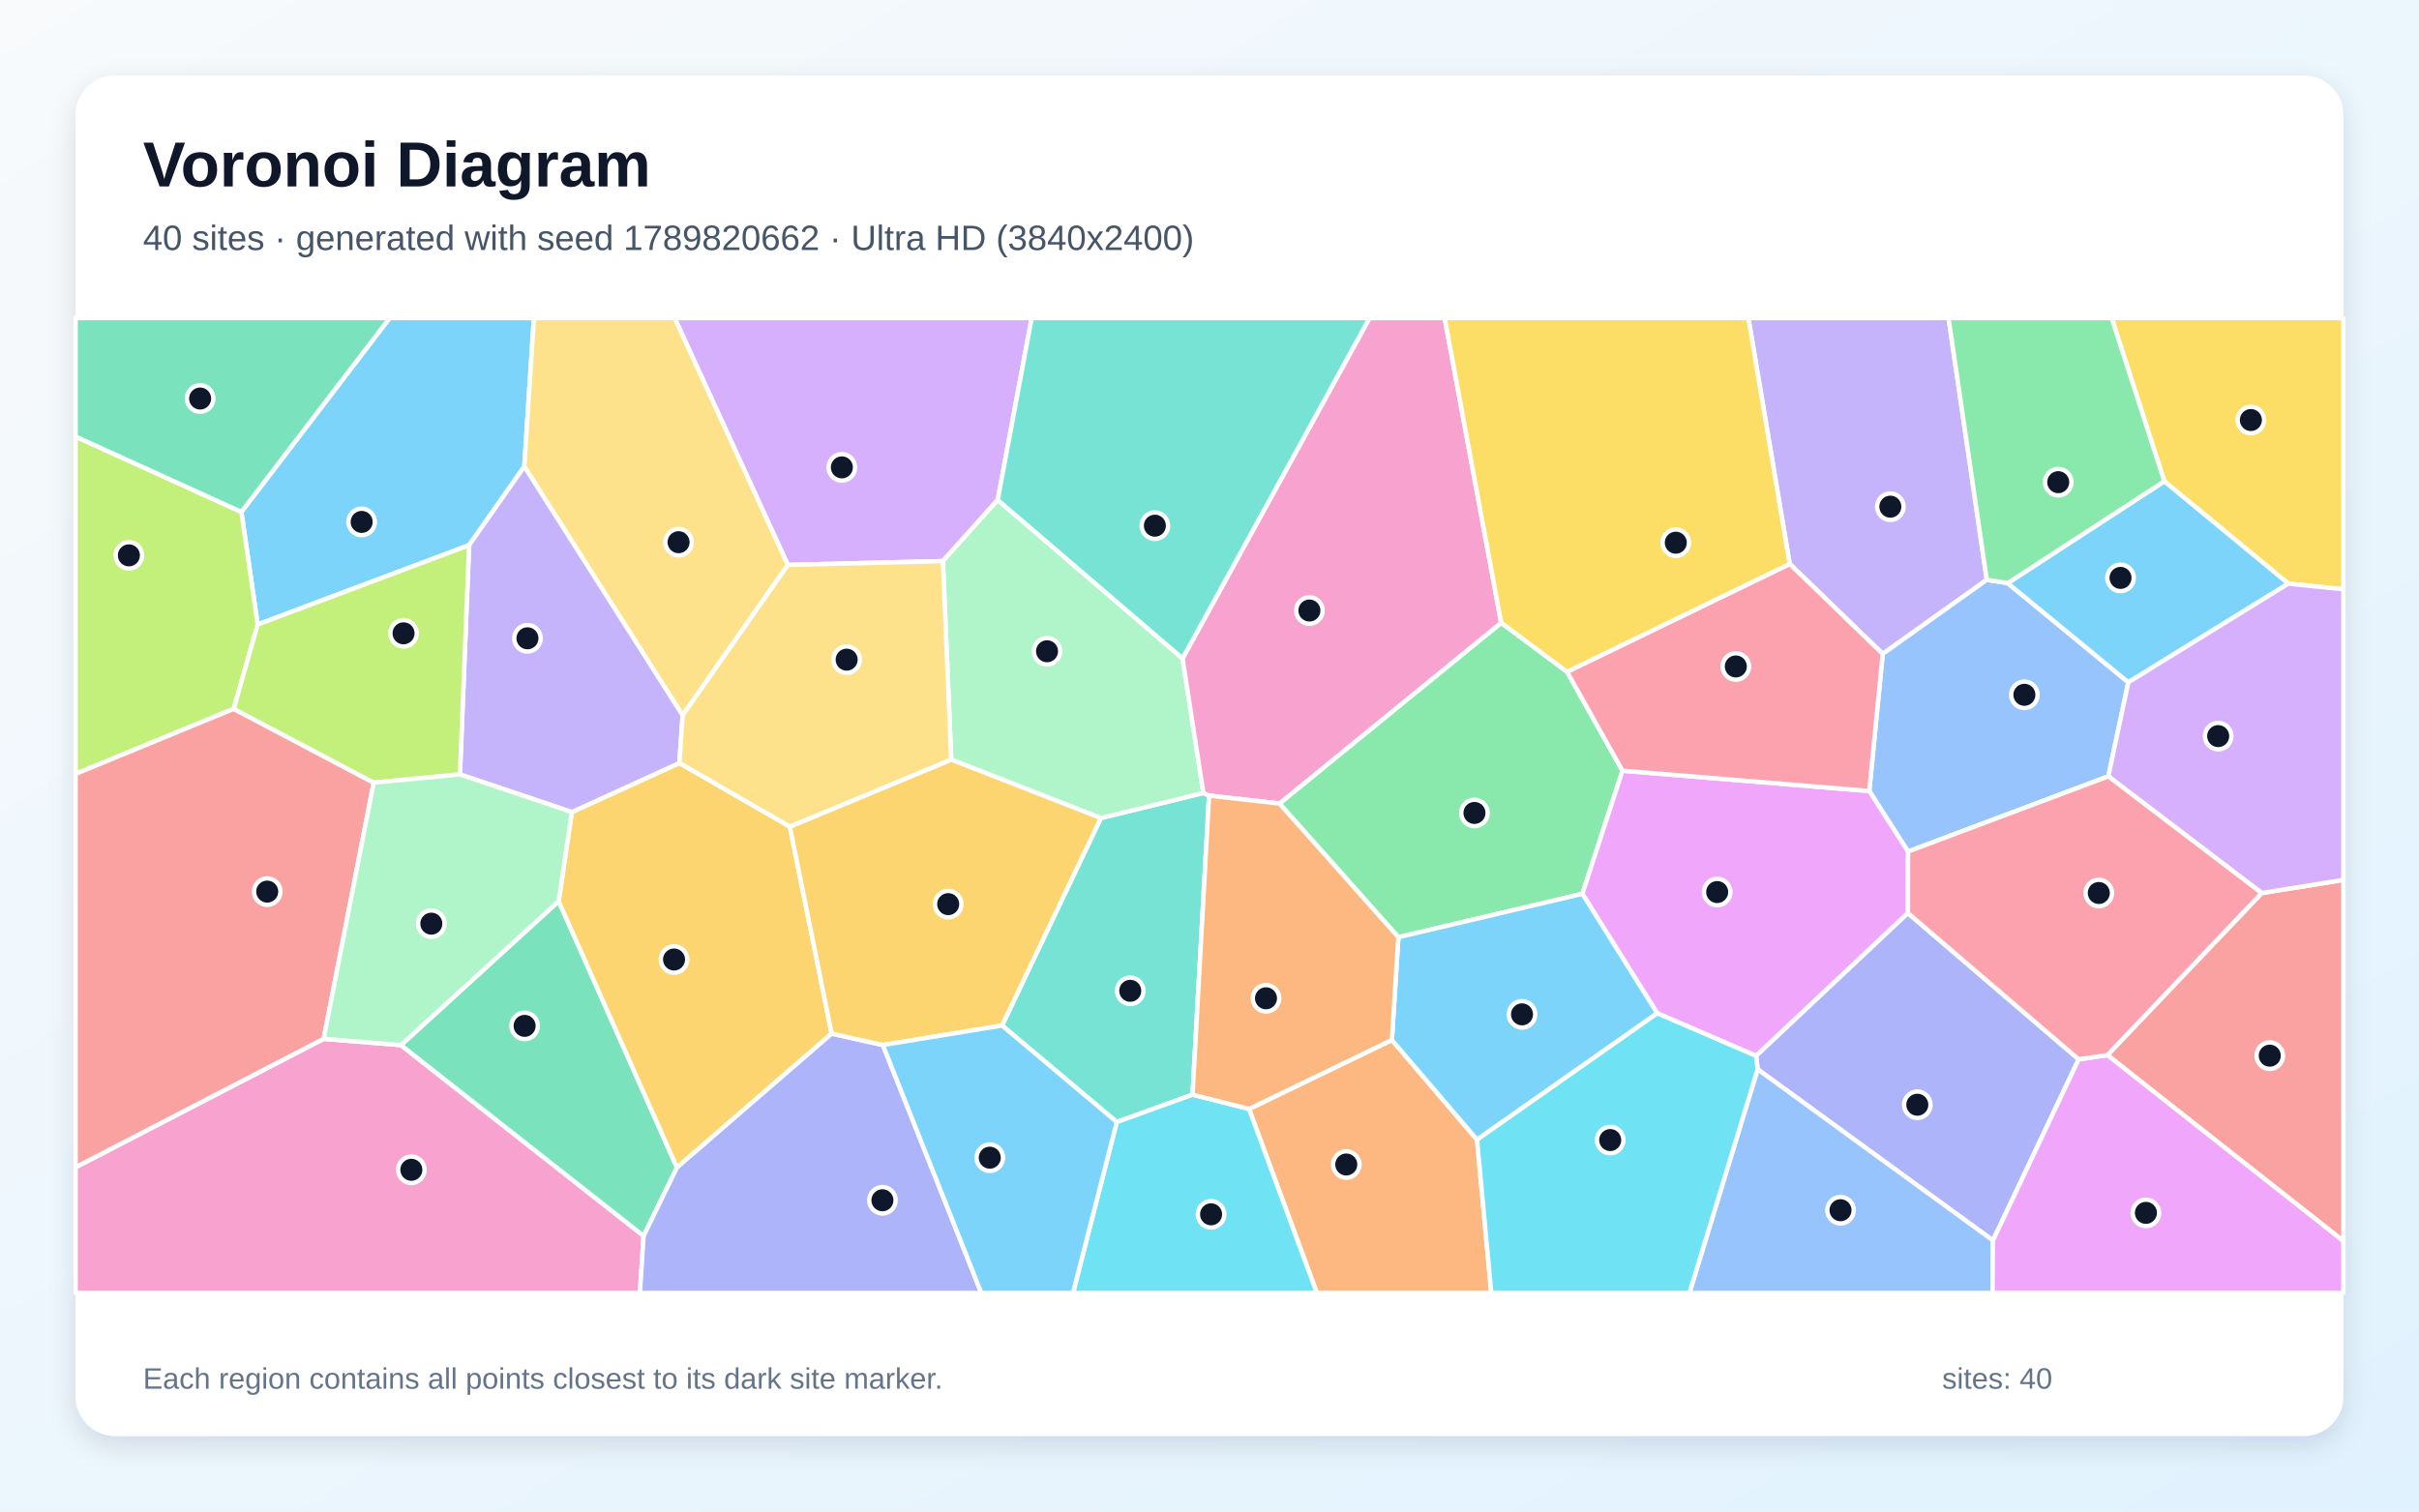
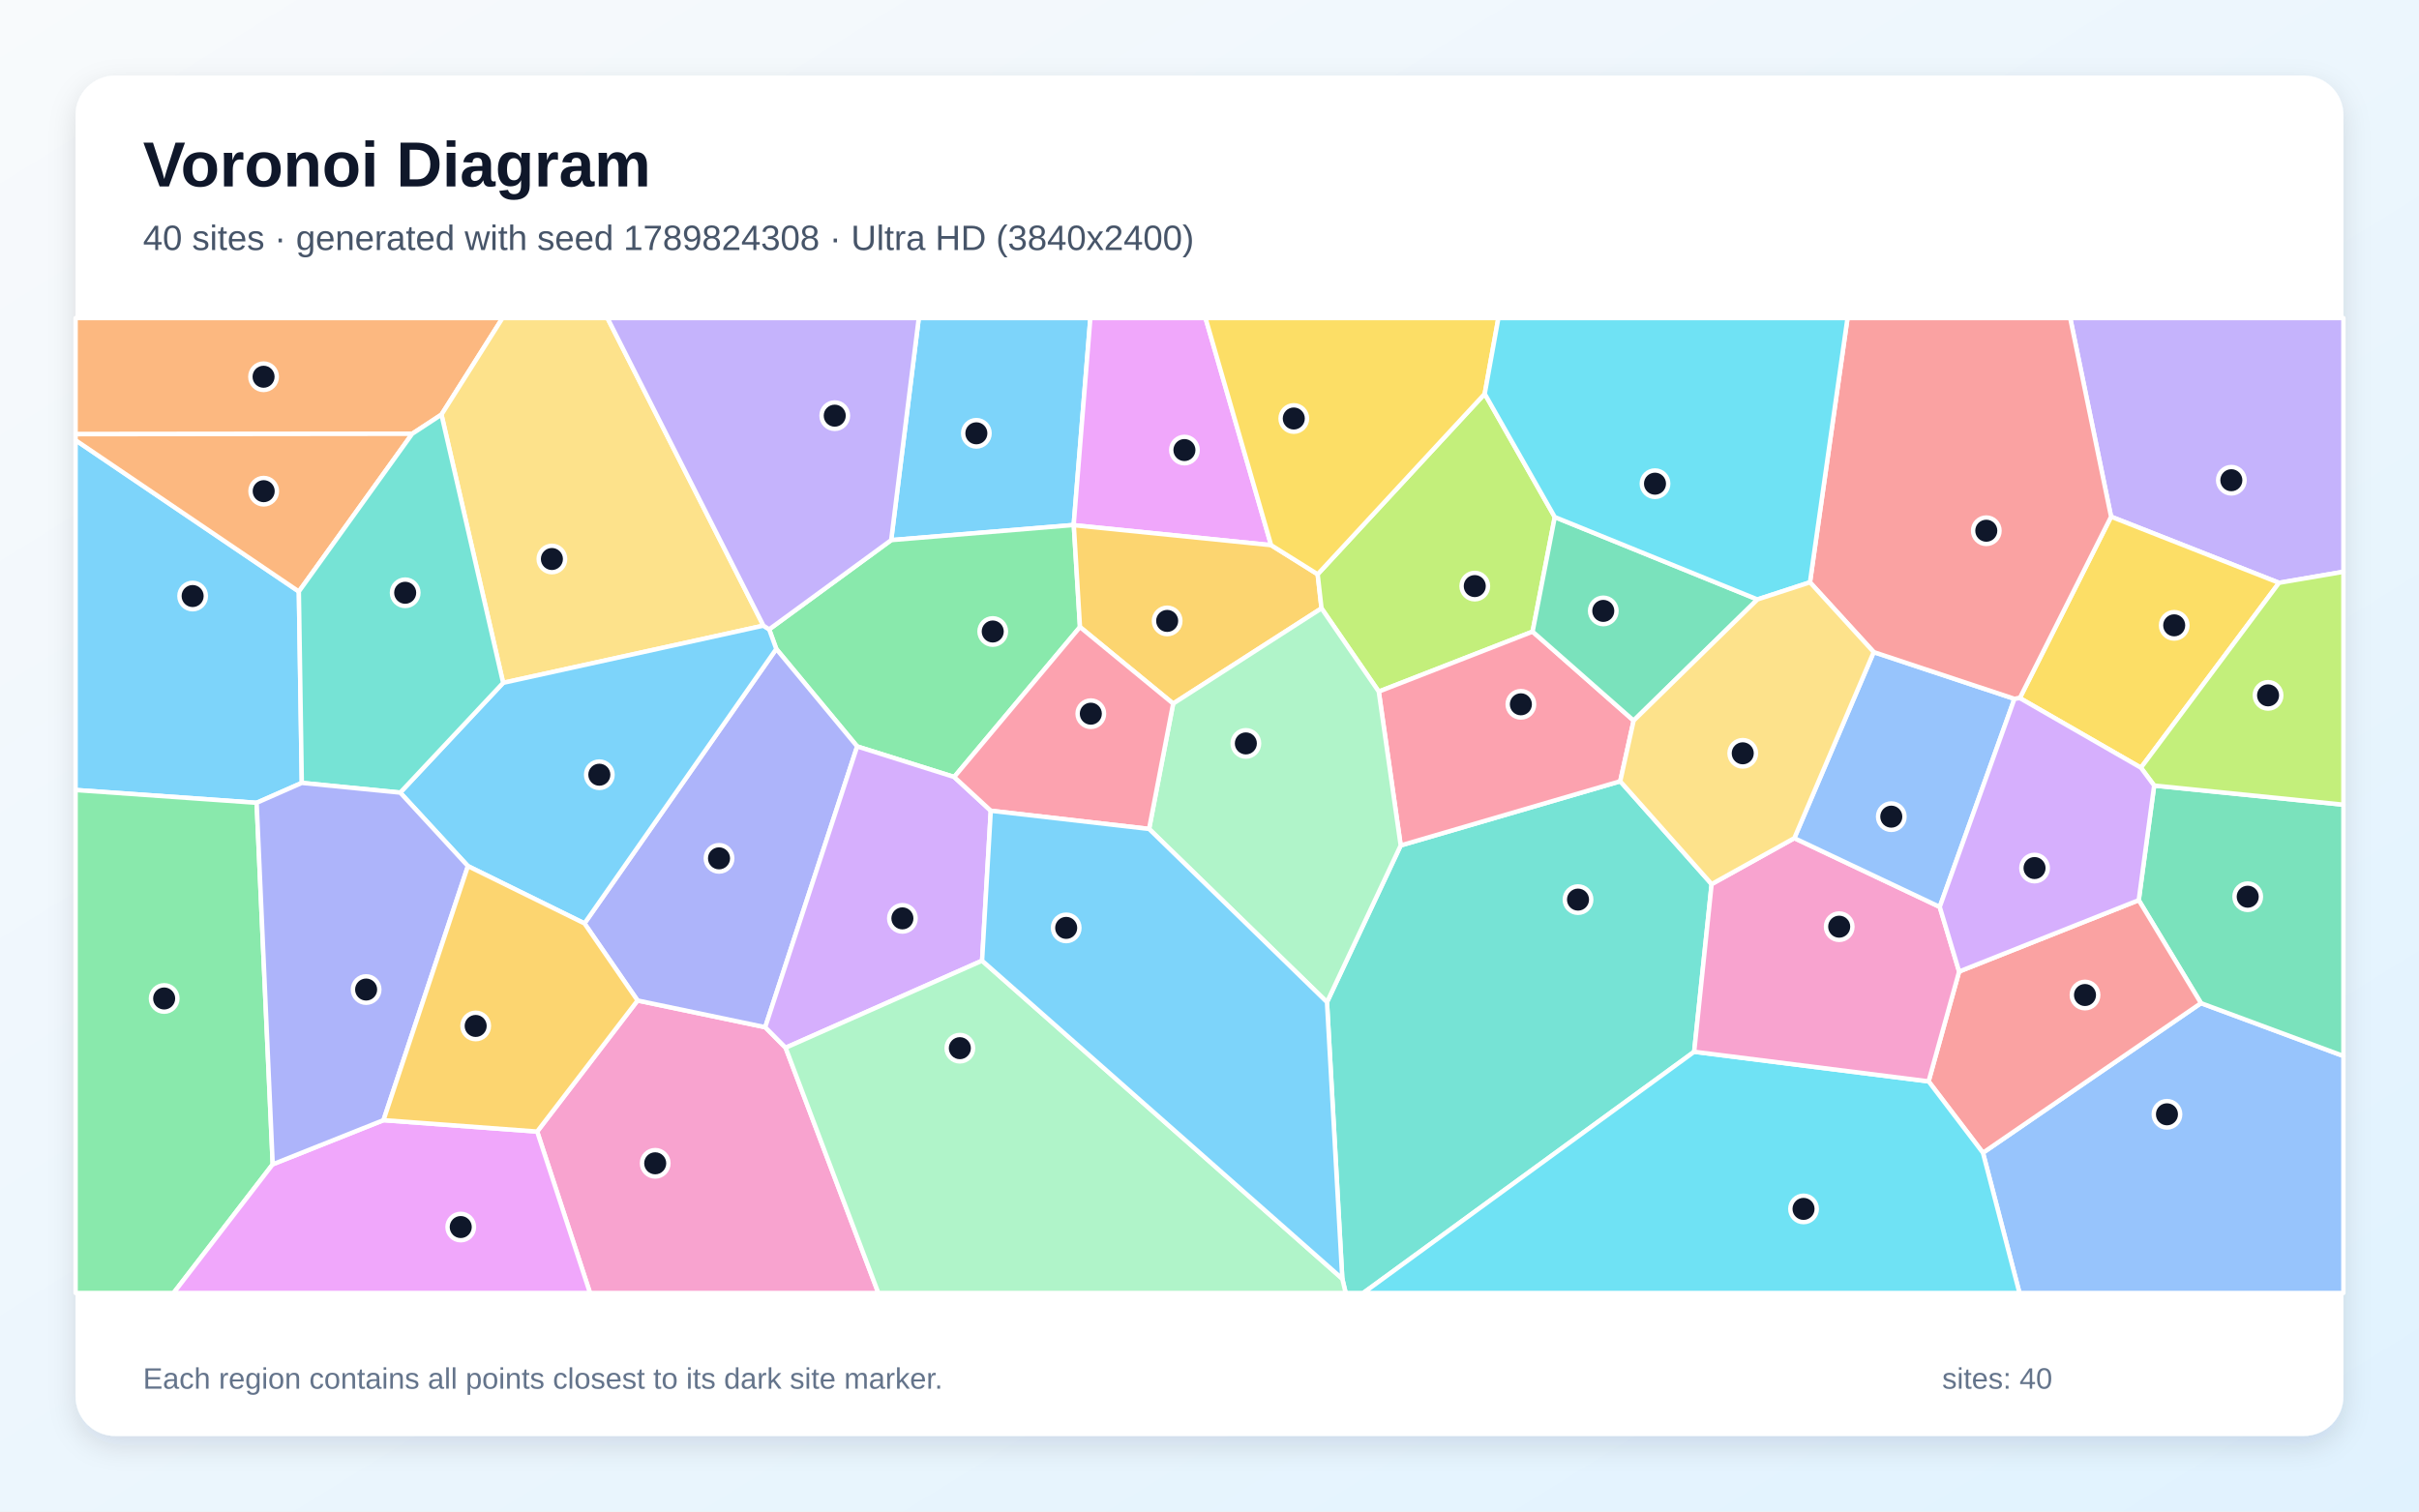
<svg xmlns="http://www.w3.org/2000/svg" width="3840" height="2400" viewBox="0 0 3840 2400" role="img" aria-labelledby="title description">
  <defs>
    <linearGradient id="background" x1="0" y1="0" x2="1" y2="1">
      <stop stop-color="#F8FAFC" />
      <stop offset="1" stop-color="#E0F2FE" />
    </linearGradient>
    <filter id="shadow" x="-5%" y="-5%" width="110%" height="110%">
      <feDropShadow dx="0" dy="15" stdDeviation="22" flood-color="#0F172A" flood-opacity=".12" />
    </filter>
  </defs>
  <rect width="3840" height="2400" fill="url(#background)" />
  <rect x="120" y="120" width="3600" height="2160" rx="63" fill="#FFFFFF" filter="url(#shadow)" />
  <g font-family="Arial, sans-serif">
    <text x="227" y="296" font-size="101" font-weight="700" fill="#0F172A">Voronoi Diagram</text>
-     <text x="227" y="397" font-size="56" fill="#475569">40 sites · generated with seed 1789820662 · Ultra HD (3840x2400)</text>
+     <text x="227" y="397" font-size="56" fill="#475569">40 sites · generated with seed 1789824308 · Ultra HD (3840x2400)</text>
  </g>
  <g stroke="#FFFFFF" stroke-width="7" stroke-linejoin="round">
-     <polygon points="832.3,740.7 744.7,865.6 409.0,991.6 383.2,812.8 618.4,505.0 847.5,505.0" fill="#38BDF8" fill-opacity="0.65" />
-     <polygon points="3153.9,920.6 2988.7,1038.3 2841.0,895.4 2775.4,505.0 3093.2,505.0" fill="#A78BFA" fill-opacity="0.65" />
-     <polygon points="120.0,1853.4 513.8,1649.4 636.4,1659.4 1021.7,1962.4 1015.8,2053.0 120.0,2053.0" fill="#F472B6" fill-opacity="0.65" />
-     <polygon points="1982.7,1760.8 2209.5,1651.3 2344.7,1809.6 2367.3,2053.0 2090.4,2053.0" fill="#FB923C" fill-opacity="0.65" />
-     <polygon points="3632.6,926.7 3435.7,764.2 3352.1,505.0 3720.0,505.0 3720.0,935.7" fill="#FACC15" fill-opacity="0.65" />
-     <polygon points="2031.0,1275.8 2383.0,988.8 2487.6,1066.7 2575.6,1223.7 2511.9,1419.2 2219.8,1488.1" fill="#4ADE80" fill-opacity="0.65" />
-     <polygon points="1893.1,1738.1 1772.8,1781.6 1590.7,1628.3 1747.5,1298.9 1910.3,1259.0 1919.3,1263.3" fill="#2DD4BF" fill-opacity="0.65" />
-     <polygon points="3187.1,925.9 3378.6,1083.4 3346.8,1232.7 3028.9,1352.1 2967.3,1256.0 2988.7,1038.3 3153.9,920.6" fill="#60A5FA" fill-opacity="0.65" />
-     <polygon points="3028.7,1449.8 2787.7,1676.6 2630.8,1608.9 2511.9,1419.2 2575.6,1223.7 2967.3,1256.0 3028.9,1352.1" fill="#E879F9" fill-opacity="0.65" />
-     <polygon points="1021.7,1962.4 636.4,1659.4 886.8,1430.9 1074.6,1853.8" fill="#34D399" fill-opacity="0.65" />
-     <polygon points="3345.3,1675.3 3590.3,1418.0 3720.0,1397.1 3720.0,1970.6" fill="#F87171" fill-opacity="0.65" />
-     <polygon points="3299.7,1682.0 3163.7,1969.6 2790.1,1697.8 2787.7,1676.6 3028.7,1449.8" fill="#818CF8" fill-opacity="0.65" />
-     <polygon points="1253.8,1312.5 1320.2,1641.2 1074.6,1853.8 886.8,1430.9 907.7,1289.4 1078.5,1211.5" fill="#FBBF24" fill-opacity="0.65" />
-     <polygon points="371.0,1125.5 120.0,1228.8 120.0,693.2 383.2,812.8 409.0,991.6" fill="#A3E635" fill-opacity="0.65" />
-     <polygon points="1583.8,793.8 1496.8,890.9 1250.6,897.0 1070.9,505.0 1637.7,505.0" fill="#C084FC" fill-opacity="0.65" />
-     <polygon points="2967.3,1256.0 2575.6,1223.7 2487.6,1066.7 2841.0,895.4 2988.7,1038.3" fill="#FB7185" fill-opacity="0.65" />
-     <polygon points="1772.8,1781.6 1893.1,1738.1 1982.7,1760.8 2090.4,2053.0 1703.3,2053.0" fill="#22D3EE" fill-opacity="0.65" />
-     <polygon points="1877.2,1045.5 1910.3,1259.0 1747.5,1298.9 1510.0,1206.1 1496.8,890.9 1583.8,793.8" fill="#86EFAC" fill-opacity="0.65" />
-     <polygon points="1250.6,897.0 1083.6,1135.9 832.3,740.7 847.5,505.0 1070.9,505.0" fill="#FCD34D" fill-opacity="0.65" />
-     <polygon points="3378.6,1083.4 3187.1,925.9 3435.7,764.2 3632.6,926.7" fill="#38BDF8" fill-opacity="0.65" />
-     <polygon points="2344.7,1809.6 2209.5,1651.3 2219.8,1488.1 2511.9,1419.2 2630.8,1608.9" fill="#38BDF8" fill-opacity="0.65" />
-     <polygon points="1083.6,1135.9 1078.5,1211.5 907.7,1289.4 730.1,1229.6 744.7,865.6 832.3,740.7" fill="#A78BFA" fill-opacity="0.65" />
-     <polygon points="2383.0,988.8 2031.0,1275.8 1919.3,1263.3 1910.3,1259.0 1877.2,1045.5 2174.0,505.0 2293.3,505.0" fill="#F472B6" fill-opacity="0.65" />
-     <polygon points="1893.1,1738.1 1919.3,1263.3 2031.0,1275.8 2219.8,1488.1 2209.5,1651.3 1982.7,1760.8" fill="#FB923C" fill-opacity="0.65" />
-     <polygon points="2487.6,1066.7 2383.0,988.8 2293.3,505.0 2775.4,505.0 2841.0,895.4" fill="#FACC15" fill-opacity="0.65" />
-     <polygon points="3187.1,925.9 3153.9,920.6 3093.2,505.0 3352.1,505.0 3435.7,764.2" fill="#4ADE80" fill-opacity="0.65" />
-     <polygon points="1877.2,1045.5 1583.8,793.8 1637.7,505.0 2174.0,505.0" fill="#2DD4BF" fill-opacity="0.65" />
-     <polygon points="2790.1,1697.8 3163.7,1969.6 3163.0,2053.0 2681.8,2053.0" fill="#60A5FA" fill-opacity="0.65" />
-     <polygon points="3163.7,1969.6 3299.7,1682.0 3345.3,1675.3 3720.0,1970.6 3720.0,2053.0 3163.0,2053.0" fill="#E879F9" fill-opacity="0.65" />
-     <polygon points="383.2,812.8 120.0,693.2 120.0,505.0 618.4,505.0" fill="#34D399" fill-opacity="0.65" />
-     <polygon points="593.2,1242.7 513.8,1649.4 120.0,1853.4 120.0,1228.8 371.0,1125.5" fill="#F87171" fill-opacity="0.65" />
-     <polygon points="1021.7,1962.4 1074.6,1853.8 1320.2,1641.2 1401.5,1659.3 1557.8,2053.0 1015.8,2053.0" fill="#818CF8" fill-opacity="0.65" />
-     <polygon points="1401.5,1659.3 1320.2,1641.2 1253.8,1312.5 1510.0,1206.1 1747.5,1298.9 1590.7,1628.3" fill="#FBBF24" fill-opacity="0.65" />
-     <polygon points="730.1,1229.6 593.2,1242.7 371.0,1125.5 409.0,991.6 744.7,865.6" fill="#A3E635" fill-opacity="0.65" />
-     <polygon points="3590.3,1418.0 3346.8,1232.7 3378.6,1083.4 3632.6,926.7 3720.0,935.7 3720.0,1397.1" fill="#C084FC" fill-opacity="0.65" />
-     <polygon points="3590.3,1418.0 3345.3,1675.3 3299.7,1682.0 3028.7,1449.8 3028.9,1352.1 3346.8,1232.7" fill="#FB7185" fill-opacity="0.65" />
-     <polygon points="2344.7,1809.6 2630.8,1608.9 2787.7,1676.6 2790.1,1697.8 2681.8,2053.0 2367.3,2053.0" fill="#22D3EE" fill-opacity="0.65" />
-     <polygon points="593.2,1242.7 730.1,1229.6 907.7,1289.4 886.8,1430.9 636.4,1659.4 513.8,1649.4" fill="#86EFAC" fill-opacity="0.65" />
-     <polygon points="1083.6,1135.9 1250.6,897.0 1496.8,890.9 1510.0,1206.1 1253.8,1312.5 1078.5,1211.5" fill="#FCD34D" fill-opacity="0.65" />
-     <polygon points="1401.5,1659.3 1590.7,1628.3 1772.8,1781.6 1703.3,2053.0 1557.8,2053.0" fill="#38BDF8" fill-opacity="0.65" />
+     <polygon points="1704.4,833.6 1414.7,857.6 1458.5,505.0 1730.9,505.0" fill="#38BDF8" fill-opacity="0.65" />
+     <polygon points="3617.8,925.4 3351.2,820.4 3286.3,505.0 3720.0,505.0 3720.0,907.9" fill="#A78BFA" fill-opacity="0.65" />
+     <polygon points="852.7,1796.7 1012.1,1588.6 1214.7,1631.0 1247.1,1663.6 1394.3,2053.0 936.6,2053.0" fill="#F472B6" fill-opacity="0.65" />
+     <polygon points="700.8,658.3 654.3,688.8 120.0,689.4 120.0,505.0 797.7,505.0" fill="#FB923C" fill-opacity="0.65" />
+     <polygon points="3398.6,1219.0 3206.3,1108.4 3351.2,820.4 3617.8,925.4" fill="#FACC15" fill-opacity="0.65" />
+     <polygon points="1704.6,833.9 1714.4,995.6 1514.7,1233.7 1360.7,1185.2 1232.3,1030.4 1221.0,999.3 1414.7,857.6 1704.4,833.6" fill="#4ADE80" fill-opacity="0.65" />
+     <polygon points="2130.8,2030.4 2106.5,1591.2 2223.5,1342.4 2572.0,1240.5 2717.1,1403.8 2689.4,1670.0 2164.1,2053.0 2136.2,2053.0" fill="#2DD4BF" fill-opacity="0.65" />
+     <polygon points="3147.8,1830.4 3493.9,1592.8 3720.0,1676.7 3720.0,2053.0 3205.8,2053.0" fill="#60A5FA" fill-opacity="0.65" />
+     <polygon points="2017.8,865.6 1704.6,833.9 1704.4,833.6 1730.9,505.0 1913.7,505.0" fill="#E879F9" fill-opacity="0.65" />
+     <polygon points="3493.9,1592.8 3395.1,1429.3 3419.6,1247.3 3720.0,1277.7 3720.0,1676.7" fill="#34D399" fill-opacity="0.65" />
+     <polygon points="3061.5,1717.0 3110.0,1542.6 3395.1,1429.3 3493.9,1592.8 3147.8,1830.4" fill="#F87171" fill-opacity="0.65" />
+     <polygon points="927.8,1466.2 1232.3,1030.4 1360.7,1185.2 1214.7,1631.0 1012.1,1588.6" fill="#818CF8" fill-opacity="0.65" />
+     <polygon points="2017.8,865.6 2091.7,911.8 2097.8,965.9 1862.3,1117.2 1714.4,995.6 1704.6,833.9" fill="#FBBF24" fill-opacity="0.65" />
+     <polygon points="2468.1,821.0 2432.9,1002.9 2188.7,1098.1 2097.8,965.9 2091.7,911.8 2356.9,625.3" fill="#A3E635" fill-opacity="0.65" />
+     <polygon points="1559.0,1525.4 1247.1,1663.6 1214.7,1631.0 1360.7,1185.2 1514.7,1233.7 1572.8,1287.3" fill="#C084FC" fill-opacity="0.65" />
+     <polygon points="2593.3,1144.2 2572.0,1240.5 2223.5,1342.4 2188.7,1098.1 2432.9,1002.9" fill="#FB7185" fill-opacity="0.65" />
+     <polygon points="2689.4,1670.0 3061.5,1717.0 3147.8,1830.4 3205.8,2053.0 2164.1,2053.0" fill="#22D3EE" fill-opacity="0.65" />
+     <polygon points="1824.1,1316.2 1862.3,1117.2 2097.8,965.9 2188.7,1098.1 2223.5,1342.4 2106.5,1591.2" fill="#86EFAC" fill-opacity="0.65" />
+     <polygon points="1211.9,993.4 798.7,1084.2 700.8,658.3 797.7,505.0 964.3,505.0" fill="#FCD34D" fill-opacity="0.65" />
+     <polygon points="474.4,939.2 479.1,1243.1 407.4,1274.7 120.0,1254.4 120.0,699.0" fill="#38BDF8" fill-opacity="0.65" />
+     <polygon points="742.8,1375.2 635.3,1258.5 798.7,1084.2 1211.9,993.4 1221.0,999.3 1232.3,1030.4 927.8,1466.2" fill="#38BDF8" fill-opacity="0.65" />
+     <polygon points="1221.0,999.3 1211.9,993.4 964.3,505.0 1458.5,505.0 1414.7,857.6" fill="#A78BFA" fill-opacity="0.65" />
+     <polygon points="2689.4,1670.0 2717.1,1403.8 2848.4,1330.8 3079.2,1440.0 3110.0,1542.6 3061.5,1717.0" fill="#F472B6" fill-opacity="0.65" />
+     <polygon points="474.4,939.2 120.0,699.0 120.0,689.4 654.3,688.8" fill="#FB923C" fill-opacity="0.65" />
+     <polygon points="2356.9,625.3 2091.7,911.8 2017.8,865.6 1913.7,505.0 2378.6,505.0" fill="#FACC15" fill-opacity="0.65" />
+     <polygon points="120.0,1254.4 407.4,1274.7 432.9,1848.7 275.5,2053.0 120.0,2053.0" fill="#4ADE80" fill-opacity="0.65" />
+     <polygon points="798.7,1084.2 635.3,1258.5 479.1,1243.1 474.4,939.2 654.3,688.8 700.8,658.3" fill="#2DD4BF" fill-opacity="0.65" />
+     <polygon points="3079.2,1440.0 2848.4,1330.8 2974.4,1035.4 3197.8,1109.6" fill="#60A5FA" fill-opacity="0.65" />
+     <polygon points="432.9,1848.7 608.8,1778.6 852.7,1796.7 936.6,2053.0 275.5,2053.0" fill="#E879F9" fill-opacity="0.65" />
+     <polygon points="2789.8,951.8 2593.3,1144.2 2432.9,1002.9 2468.1,821.0" fill="#34D399" fill-opacity="0.65" />
+     <polygon points="3197.8,1109.6 2974.4,1035.4 2873.2,924.6 2932.8,505.0 3286.3,505.0 3351.2,820.4 3206.3,1108.4" fill="#F87171" fill-opacity="0.65" />
+     <polygon points="608.8,1778.6 432.9,1848.7 407.4,1274.7 479.1,1243.1 635.3,1258.5 742.8,1375.2" fill="#818CF8" fill-opacity="0.65" />
+     <polygon points="608.8,1778.6 742.8,1375.2 927.8,1466.2 1012.1,1588.6 852.7,1796.7" fill="#FBBF24" fill-opacity="0.65" />
+     <polygon points="3419.6,1247.3 3398.6,1219.0 3617.8,925.4 3720.0,907.9 3720.0,1277.7" fill="#A3E635" fill-opacity="0.65" />
+     <polygon points="3419.6,1247.3 3395.1,1429.3 3110.0,1542.6 3079.2,1440.0 3197.8,1109.6 3206.3,1108.4 3398.6,1219.0" fill="#C084FC" fill-opacity="0.65" />
+     <polygon points="1862.3,1117.2 1824.1,1316.2 1572.8,1287.3 1514.7,1233.7 1714.4,995.6" fill="#FB7185" fill-opacity="0.65" />
+     <polygon points="2873.2,924.6 2789.8,951.8 2468.1,821.0 2356.9,625.3 2378.6,505.0 2932.8,505.0" fill="#22D3EE" fill-opacity="0.65" />
+     <polygon points="1247.1,1663.6 1559.0,1525.4 2130.8,2030.4 2136.2,2053.0 1394.3,2053.0" fill="#86EFAC" fill-opacity="0.65" />
+     <polygon points="2873.2,924.6 2974.4,1035.4 2848.4,1330.8 2717.1,1403.8 2572.0,1240.5 2593.3,1144.2 2789.8,951.8" fill="#FCD34D" fill-opacity="0.65" />
+     <polygon points="1559.0,1525.4 1572.8,1287.3 1824.1,1316.2 2106.5,1591.2 2130.8,2030.4" fill="#38BDF8" fill-opacity="0.65" />
  </g>
  <g>
-     <circle cx="574.1" cy="828.7" r="21" fill="#0F172A" stroke="#FFFFFF" stroke-width="7" />
-     <circle cx="3000.8" cy="804.5" r="21" fill="#0F172A" stroke="#FFFFFF" stroke-width="7" />
-     <circle cx="653.0" cy="1857.4" r="21" fill="#0F172A" stroke="#FFFFFF" stroke-width="7" />
-     <circle cx="2137.1" cy="1849.0" r="21" fill="#0F172A" stroke="#FFFFFF" stroke-width="7" />
-     <circle cx="3573.1" cy="666.9" r="21" fill="#0F172A" stroke="#FFFFFF" stroke-width="7" />
-     <circle cx="2340.6" cy="1290.8" r="21" fill="#0F172A" stroke="#FFFFFF" stroke-width="7" />
-     <circle cx="1794.2" cy="1573.2" r="21" fill="#0F172A" stroke="#FFFFFF" stroke-width="7" />
-     <circle cx="3213.6" cy="1103.2" r="21" fill="#0F172A" stroke="#FFFFFF" stroke-width="7" />
-     <circle cx="2725.9" cy="1416.4" r="21" fill="#0F172A" stroke="#FFFFFF" stroke-width="7" />
-     <circle cx="832.8" cy="1628.9" r="21" fill="#0F172A" stroke="#FFFFFF" stroke-width="7" />
-     <circle cx="3603.1" cy="1676.2" r="21" fill="#0F172A" stroke="#FFFFFF" stroke-width="7" />
-     <circle cx="3043.6" cy="1754.1" r="21" fill="#0F172A" stroke="#FFFFFF" stroke-width="7" />
-     <circle cx="1070.0" cy="1523.5" r="21" fill="#0F172A" stroke="#FFFFFF" stroke-width="7" />
-     <circle cx="204.6" cy="881.8" r="21" fill="#0F172A" stroke="#FFFFFF" stroke-width="7" />
-     <circle cx="1336.4" cy="742.1" r="21" fill="#0F172A" stroke="#FFFFFF" stroke-width="7" />
-     <circle cx="2755.5" cy="1058.2" r="21" fill="#0F172A" stroke="#FFFFFF" stroke-width="7" />
-     <circle cx="1922.5" cy="1928.1" r="21" fill="#0F172A" stroke="#FFFFFF" stroke-width="7" />
-     <circle cx="1662.1" cy="1034.1" r="21" fill="#0F172A" stroke="#FFFFFF" stroke-width="7" />
-     <circle cx="1077.2" cy="860.9" r="21" fill="#0F172A" stroke="#FFFFFF" stroke-width="7" />
-     <circle cx="3366.2" cy="917.6" r="21" fill="#0F172A" stroke="#FFFFFF" stroke-width="7" />
-     <circle cx="2416.1" cy="1610.6" r="21" fill="#0F172A" stroke="#FFFFFF" stroke-width="7" />
-     <circle cx="837.3" cy="1013.5" r="21" fill="#0F172A" stroke="#FFFFFF" stroke-width="7" />
-     <circle cx="2078.6" cy="969.4" r="21" fill="#0F172A" stroke="#FFFFFF" stroke-width="7" />
-     <circle cx="2009.7" cy="1585.1" r="21" fill="#0F172A" stroke="#FFFFFF" stroke-width="7" />
-     <circle cx="2660.2" cy="861.7" r="21" fill="#0F172A" stroke="#FFFFFF" stroke-width="7" />
-     <circle cx="3267.3" cy="765.6" r="21" fill="#0F172A" stroke="#FFFFFF" stroke-width="7" />
-     <circle cx="1833.3" cy="834.7" r="21" fill="#0F172A" stroke="#FFFFFF" stroke-width="7" />
-     <circle cx="2921.7" cy="1921.6" r="21" fill="#0F172A" stroke="#FFFFFF" stroke-width="7" />
-     <circle cx="3406.5" cy="1925.8" r="21" fill="#0F172A" stroke="#FFFFFF" stroke-width="7" />
-     <circle cx="317.7" cy="632.8" r="21" fill="#0F172A" stroke="#FFFFFF" stroke-width="7" />
-     <circle cx="424.2" cy="1415.7" r="21" fill="#0F172A" stroke="#FFFFFF" stroke-width="7" />
-     <circle cx="1400.8" cy="1905.8" r="21" fill="#0F172A" stroke="#FFFFFF" stroke-width="7" />
-     <circle cx="1505.2" cy="1435.6" r="21" fill="#0F172A" stroke="#FFFFFF" stroke-width="7" />
-     <circle cx="640.6" cy="1005.6" r="21" fill="#0F172A" stroke="#FFFFFF" stroke-width="7" />
-     <circle cx="3521.2" cy="1168.8" r="21" fill="#0F172A" stroke="#FFFFFF" stroke-width="7" />
-     <circle cx="3331.7" cy="1417.9" r="21" fill="#0F172A" stroke="#FFFFFF" stroke-width="7" />
-     <circle cx="2556.1" cy="1810.2" r="21" fill="#0F172A" stroke="#FFFFFF" stroke-width="7" />
-     <circle cx="684.7" cy="1466.6" r="21" fill="#0F172A" stroke="#FFFFFF" stroke-width="7" />
-     <circle cx="1344.0" cy="1047.4" r="21" fill="#0F172A" stroke="#FFFFFF" stroke-width="7" />
-     <circle cx="1571.2" cy="1838.2" r="21" fill="#0F172A" stroke="#FFFFFF" stroke-width="7" />
+     <circle cx="1549.9" cy="688.0" r="21" fill="#0F172A" stroke="#FFFFFF" stroke-width="7" />
+     <circle cx="3542.1" cy="762.5" r="21" fill="#0F172A" stroke="#FFFFFF" stroke-width="7" />
+     <circle cx="1040.1" cy="1847.1" r="21" fill="#0F172A" stroke="#FFFFFF" stroke-width="7" />
+     <circle cx="418.4" cy="598.2" r="21" fill="#0F172A" stroke="#FFFFFF" stroke-width="7" />
+     <circle cx="3451.4" cy="992.9" r="21" fill="#0F172A" stroke="#FFFFFF" stroke-width="7" />
+     <circle cx="1575.9" cy="1002.7" r="21" fill="#0F172A" stroke="#FFFFFF" stroke-width="7" />
+     <circle cx="2505.0" cy="1428.4" r="21" fill="#0F172A" stroke="#FFFFFF" stroke-width="7" />
+     <circle cx="3439.9" cy="1769.3" r="21" fill="#0F172A" stroke="#FFFFFF" stroke-width="7" />
+     <circle cx="1880.2" cy="714.6" r="21" fill="#0F172A" stroke="#FFFFFF" stroke-width="7" />
+     <circle cx="3568.1" cy="1423.8" r="21" fill="#0F172A" stroke="#FFFFFF" stroke-width="7" />
+     <circle cx="3309.8" cy="1579.9" r="21" fill="#0F172A" stroke="#FFFFFF" stroke-width="7" />
+     <circle cx="1141.4" cy="1362.9" r="21" fill="#0F172A" stroke="#FFFFFF" stroke-width="7" />
+     <circle cx="1852.8" cy="985.9" r="21" fill="#0F172A" stroke="#FFFFFF" stroke-width="7" />
+     <circle cx="2341.1" cy="930.6" r="21" fill="#0F172A" stroke="#FFFFFF" stroke-width="7" />
+     <circle cx="1432.5" cy="1458.2" r="21" fill="#0F172A" stroke="#FFFFFF" stroke-width="7" />
+     <circle cx="2414.3" cy="1118.3" r="21" fill="#0F172A" stroke="#FFFFFF" stroke-width="7" />
+     <circle cx="2863.0" cy="1919.5" r="21" fill="#0F172A" stroke="#FFFFFF" stroke-width="7" />
+     <circle cx="1977.7" cy="1180.4" r="21" fill="#0F172A" stroke="#FFFFFF" stroke-width="7" />
+     <circle cx="876.1" cy="887.6" r="21" fill="#0F172A" stroke="#FFFFFF" stroke-width="7" />
+     <circle cx="305.8" cy="946.4" r="21" fill="#0F172A" stroke="#FFFFFF" stroke-width="7" />
+     <circle cx="951.4" cy="1230.1" r="21" fill="#0F172A" stroke="#FFFFFF" stroke-width="7" />
+     <circle cx="1325.1" cy="660.0" r="21" fill="#0F172A" stroke="#FFFFFF" stroke-width="7" />
+     <circle cx="2919.6" cy="1471.4" r="21" fill="#0F172A" stroke="#FFFFFF" stroke-width="7" />
+     <circle cx="418.6" cy="779.9" r="21" fill="#0F172A" stroke="#FFFFFF" stroke-width="7" />
+     <circle cx="2053.8" cy="664.5" r="21" fill="#0F172A" stroke="#FFFFFF" stroke-width="7" />
+     <circle cx="260.6" cy="1585.4" r="21" fill="#0F172A" stroke="#FFFFFF" stroke-width="7" />
+     <circle cx="643.2" cy="941.2" r="21" fill="#0F172A" stroke="#FFFFFF" stroke-width="7" />
+     <circle cx="3002.3" cy="1296.7" r="21" fill="#0F172A" stroke="#FFFFFF" stroke-width="7" />
+     <circle cx="731.4" cy="1948.3" r="21" fill="#0F172A" stroke="#FFFFFF" stroke-width="7" />
+     <circle cx="2545.1" cy="970.0" r="21" fill="#0F172A" stroke="#FFFFFF" stroke-width="7" />
+     <circle cx="3153.1" cy="842.7" r="21" fill="#0F172A" stroke="#FFFFFF" stroke-width="7" />
+     <circle cx="581.2" cy="1571.2" r="21" fill="#0F172A" stroke="#FFFFFF" stroke-width="7" />
+     <circle cx="755.1" cy="1629.0" r="21" fill="#0F172A" stroke="#FFFFFF" stroke-width="7" />
+     <circle cx="3600.4" cy="1104.1" r="21" fill="#0F172A" stroke="#FFFFFF" stroke-width="7" />
+     <circle cx="3229.7" cy="1378.3" r="21" fill="#0F172A" stroke="#FFFFFF" stroke-width="7" />
+     <circle cx="1731.6" cy="1133.2" r="21" fill="#0F172A" stroke="#FFFFFF" stroke-width="7" />
+     <circle cx="2627.2" cy="768.0" r="21" fill="#0F172A" stroke="#FFFFFF" stroke-width="7" />
+     <circle cx="1523.7" cy="1664.3" r="21" fill="#0F172A" stroke="#FFFFFF" stroke-width="7" />
+     <circle cx="2766.5" cy="1196.1" r="21" fill="#0F172A" stroke="#FFFFFF" stroke-width="7" />
+     <circle cx="1692.5" cy="1473.3" r="21" fill="#0F172A" stroke="#FFFFFF" stroke-width="7" />
  </g>
  <g font-family="Arial, sans-serif" font-size="47" fill="#64748B">
    <text x="227" y="2205">Each region contains all points closest to its dark site marker.</text>
    <text x="3083" y="2205">sites: 40</text>
  </g>
</svg>
